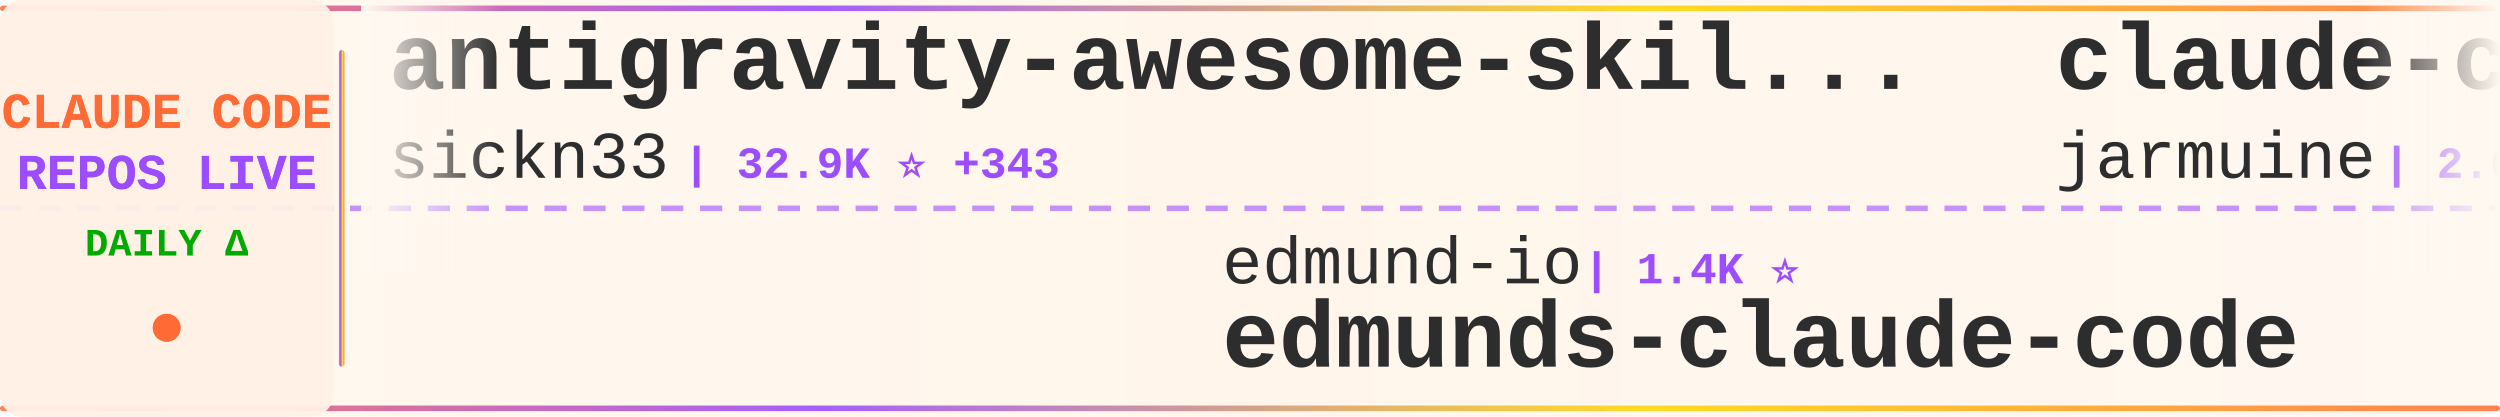
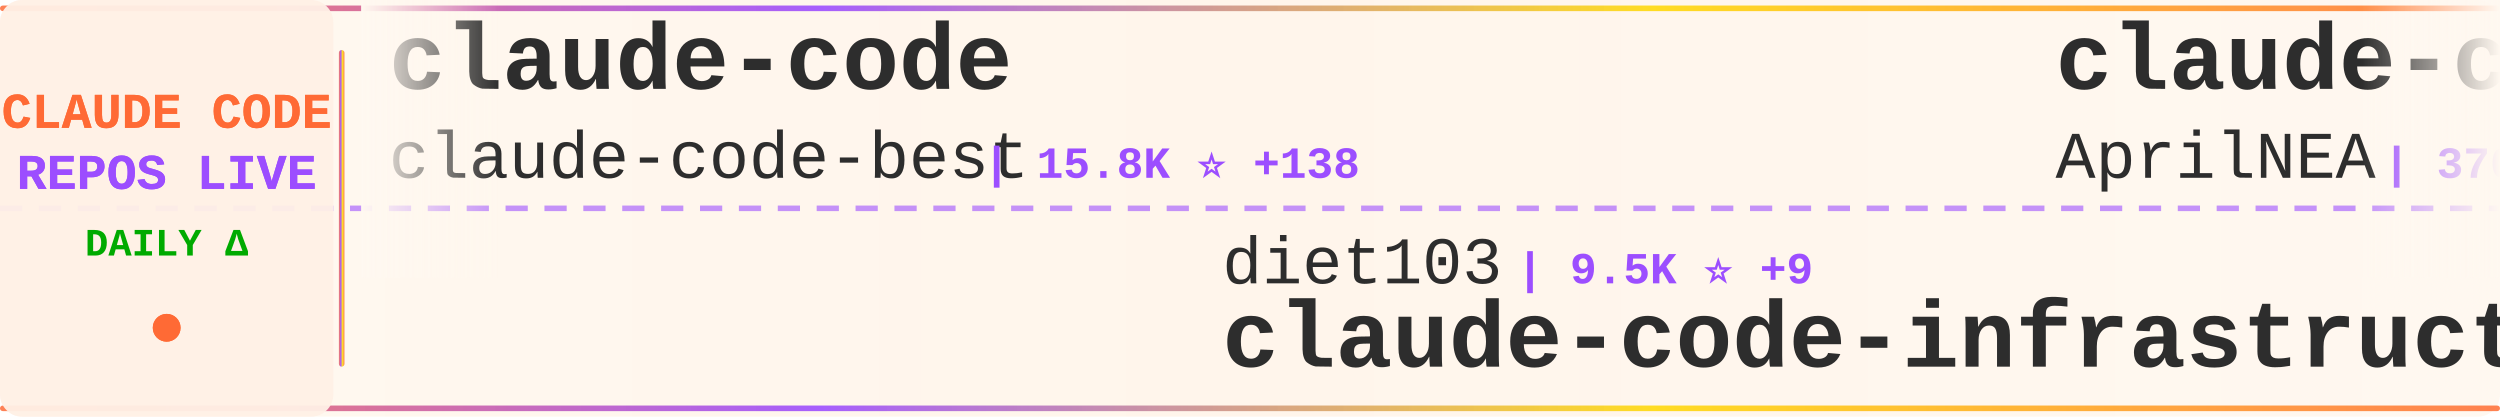
<svg xmlns="http://www.w3.org/2000/svg" width="900" height="150">
  <defs>
    <linearGradient id="tickerBg" x1="0%" y1="0%" x2="100%" y2="0%">
      <stop offset="0%" style="stop-color:#fff8f0;stop-opacity:0.98" />
      <stop offset="50%" style="stop-color:#fff5eb;stop-opacity:1" />
      <stop offset="100%" style="stop-color:#fff8f0;stop-opacity:0.98" />
    </linearGradient>
    <linearGradient id="borderGrad" x1="0%" y1="0%" x2="100%" y2="0%">
      <stop offset="0%" style="stop-color:#FF6B35;stop-opacity:0.85">
        <animate attributeName="stop-opacity" values="0.85;1;0.85" dur="2s" repeatCount="indefinite" />
      </stop>
      <stop offset="33%" style="stop-color:#9C4EFF;stop-opacity:0.9">
        <animate attributeName="stop-opacity" values="0.9;1;0.9" dur="2.2s" repeatCount="indefinite" />
      </stop>
      <stop offset="66%" style="stop-color:#FFD700;stop-opacity:0.85">
        <animate attributeName="stop-opacity" values="0.85;1;0.85" dur="1.8s" repeatCount="indefinite" />
      </stop>
      <stop offset="100%" style="stop-color:#FF6B35;stop-opacity:0.85">
        <animate attributeName="stop-opacity" values="0.85;1;0.85" dur="2s" repeatCount="indefinite" />
      </stop>
    </linearGradient>
    <filter id="textGlow">
      <feGaussianBlur stdDeviation="0.15" result="coloredBlur" />
      <feMerge>
        <feMergeNode in="coloredBlur" />
        <feMergeNode in="SourceGraphic" />
      </feMerge>
    </filter>
    <filter id="metricGlow">
      <feGaussianBlur stdDeviation="0.2" result="coloredBlur" />
      <feMerge>
        <feMergeNode in="coloredBlur" />
        <feMergeNode in="SourceGraphic" />
      </feMerge>
    </filter>
    <linearGradient id="leftFade" x1="0%" y1="0%" x2="100%" y2="0%">
      <stop offset="0%" style="stop-color:#fff8f0;stop-opacity:1" />
      <stop offset="100%" style="stop-color:#fff8f0;stop-opacity:0" />
    </linearGradient>
    <linearGradient id="rightFade" x1="0%" y1="0%" x2="100%" y2="0%">
      <stop offset="0%" style="stop-color:#fff8f0;stop-opacity:0" />
      <stop offset="100%" style="stop-color:#fff8f0;stop-opacity:1" />
    </linearGradient>
  </defs>
  <rect width="900" height="150" fill="url(#tickerBg)" rx="8" />
  <rect x="0" y="2" width="900" height="2" fill="url(#borderGrad)" rx="1" />
  <rect x="0" y="146" width="900" height="2" fill="url(#borderGrad)" rx="1" />
  <line x1="0" y1="75" x2="900" y2="75" stroke="#9C4EFF" stroke-width="2" stroke-dasharray="8 6" opacity="0.6" />
  <rect x="0" y="0" width="120" height="150" fill="#fff0e6" opacity="0.95" rx="8" />
  <text x="60" y="46" font-family="'Courier New', monospace" font-size="18" font-weight="bold" fill="#FF6B35" text-anchor="middle" filter="url(#textGlow)">
    CLAUDE CODE
  </text>
  <text x="60" y="68" font-family="'Courier New', monospace" font-size="18" font-weight="bold" fill="#9C4EFF" text-anchor="middle" filter="url(#textGlow)">
    REPOS LIVE
  </text>
  <text x="60" y="92" font-family="'Courier New', monospace" font-size="14" font-weight="bold" fill="#00aa00" text-anchor="middle">
    DAILY Δ
  </text>
  <circle cx="60" cy="118" r="5" fill="#FF6B35" filter="url(#metricGlow)">
    <animate attributeName="r" values="4;6;4" dur="1.5s" repeatCount="indefinite" />
    <animate attributeName="opacity" values="0.6;1;0.6" dur="1.5s" repeatCount="indefinite" />
  </circle>
  <rect x="122" y="18" width="2" height="114" fill="url(#borderGrad)" rx="1" />
  <clipPath id="tickerClip">
    <rect x="130" y="0" width="770" height="150" />
  </clipPath>
  <g clip-path="url(#tickerClip)">
    <g id="tickerItems">
      <animateTransform attributeName="transform" attributeType="XML" type="translate" from="0 0" to="-3000 0" dur="54s" repeatCount="indefinite" />
      <g transform="translate(0, 0)">
-         <text x="140" y="32" font-family="'Courier New', monospace" font-size="34" font-weight="bold" fill="#2d2d2d">antigravity-awesome-skil...</text>
-         <text x="140" y="64" font-family="'Courier New', monospace" font-size="24" font-weight="normal" fill="#2d2d2d" opacity="1.0">sickn33</text>
-         <text x="246" y="64" font-family="'Courier New', monospace" font-size="16" font-weight="bold" fill="#9C4EFF"> | 32.9K ⭐ +343</text>
+         <text x="140" y="32" font-family="'Courier New', monospace" font-size="34" font-weight="bold" fill="#2d2d2d">claude-code</text>
+         <text x="140" y="64" font-family="'Courier New', monospace" font-size="24" font-weight="normal" fill="#2d2d2d" opacity="1.0">claude-code-best</text>
+         <text x="354" y="64" font-family="'Courier New', monospace" font-size="16" font-weight="bold" fill="#9C4EFF"> | 15.8K ⭐ +138</text>
      </g>
      <g transform="translate(300, 0)">
-         <text x="140" y="102" font-family="'Courier New', monospace" font-size="24" font-weight="normal" fill="#2d2d2d" opacity="1.0">edmund-io</text>
-         <text x="270" y="102" font-family="'Courier New', monospace" font-size="16" font-weight="bold" fill="#9C4EFF"> | 1.4K ⭐</text>
-         <text x="140" y="132" font-family="'Courier New', monospace" font-size="34" font-weight="bold" fill="#2d2d2d">edmunds-claude-code</text>
+         <text x="140" y="102" font-family="'Courier New', monospace" font-size="24" font-weight="normal" fill="#2d2d2d" opacity="1.0">diet103</text>
+         <text x="246" y="102" font-family="'Courier New', monospace" font-size="16" font-weight="bold" fill="#9C4EFF"> | 9.5K ⭐ +9</text>
+         <text x="140" y="132" font-family="'Courier New', monospace" font-size="34" font-weight="bold" fill="#2d2d2d">claude-code-infrastructu...</text>
      </g>
      <g transform="translate(600, 0)">
-         <text x="140" y="32" font-family="'Courier New', monospace" font-size="34" font-weight="bold" fill="#2d2d2d">claude-code</text>
-         <text x="140" y="64" font-family="'Courier New', monospace" font-size="24" font-weight="normal" fill="#2d2d2d" opacity="1.0">jarmuine</text>
-         <text x="258" y="64" font-family="'Courier New', monospace" font-size="16" font-weight="bold" fill="#9C4EFF"> | 2.0K ⭐ +12</text>
+         <text x="140" y="32" font-family="'Courier New', monospace" font-size="34" font-weight="bold" fill="#2d2d2d">claude-code-source</text>
+         <text x="140" y="64" font-family="'Courier New', monospace" font-size="24" font-weight="normal" fill="#2d2d2d" opacity="1.0">AprilNEA</text>
+         <text x="258" y="64" font-family="'Courier New', monospace" font-size="16" font-weight="bold" fill="#9C4EFF"> | 370 ⭐</text>
      </g>
      <g transform="translate(900, 0)">
-         <text x="140" y="102" font-family="'Courier New', monospace" font-size="24" font-weight="normal" fill="#2d2d2d" opacity="1.0">alejandrobalderas</text>
-         <text x="366" y="102" font-family="'Courier New', monospace" font-size="16" font-weight="bold" fill="#9C4EFF"> | 1.4K ⭐ +126</text>
-         <text x="140" y="132" font-family="'Courier New', monospace" font-size="34" font-weight="bold" fill="#2d2d2d">claude-code-from-source</text>
+         <text x="140" y="102" font-family="'Courier New', monospace" font-size="24" font-weight="normal" fill="#2d2d2d" opacity="1.0">Donchitos</text>
+         <text x="270" y="102" font-family="'Courier New', monospace" font-size="16" font-weight="bold" fill="#9C4EFF"> | 9.3K ⭐ +465</text>
+         <text x="140" y="132" font-family="'Courier New', monospace" font-size="34" font-weight="bold" fill="#2d2d2d">Claude-Code-Game-Studios</text>
      </g>
      <g transform="translate(1200, 0)">
-         <text x="140" y="32" font-family="'Courier New', monospace" font-size="34" font-weight="bold" fill="#2d2d2d">claudecodeui</text>
-         <text x="140" y="64" font-family="'Courier New', monospace" font-size="24" font-weight="normal" fill="#2d2d2d" opacity="1.0">siteboon</text>
-         <text x="258" y="64" font-family="'Courier New', monospace" font-size="16" font-weight="bold" fill="#9C4EFF"> | 9.8K ⭐ +55</text>
+         <text x="140" y="32" font-family="'Courier New', monospace" font-size="34" font-weight="bold" fill="#2d2d2d">sc-claude-code-files</text>
+         <text x="140" y="64" font-family="'Courier New', monospace" font-size="24" font-weight="normal" fill="#2d2d2d" opacity="1.0">https-deeplearning-ai</text>
+         <text x="414" y="64" font-family="'Courier New', monospace" font-size="16" font-weight="bold" fill="#9C4EFF"> | 485 ⭐ +1</text>
      </g>
      <g transform="translate(1500, 0)">
-         <text x="140" y="102" font-family="'Courier New', monospace" font-size="24" font-weight="normal" fill="#2d2d2d" opacity="1.0">isboyjc</text>
-         <text x="246" y="102" font-family="'Courier New', monospace" font-size="16" font-weight="bold" fill="#9C4EFF"> | 147 ⭐ +1</text>
-         <text x="140" y="132" font-family="'Courier New', monospace" font-size="34" font-weight="bold" fill="#2d2d2d">claude-code</text>
+         <text x="140" y="102" font-family="'Courier New', monospace" font-size="24" font-weight="normal" fill="#2d2d2d" opacity="1.0">NanmiCoder</text>
+         <text x="282" y="102" font-family="'Courier New', monospace" font-size="16" font-weight="bold" fill="#9C4EFF"> | 6.0K ⭐ +71</text>
+         <text x="140" y="132" font-family="'Courier New', monospace" font-size="34" font-weight="bold" fill="#2d2d2d">cc-haha</text>
      </g>
      <g transform="translate(1800, 0)">
-         <text x="140" y="32" font-family="'Courier New', monospace" font-size="34" font-weight="bold" fill="#2d2d2d">claude-code-hooks-master...</text>
-         <text x="140" y="64" font-family="'Courier New', monospace" font-size="24" font-weight="normal" fill="#2d2d2d" opacity="1.0">disler</text>
-         <text x="234" y="64" font-family="'Courier New', monospace" font-size="16" font-weight="bold" fill="#9C4EFF"> | 3.5K ⭐ +5</text>
+         <text x="140" y="32" font-family="'Courier New', monospace" font-size="34" font-weight="bold" fill="#2d2d2d">claude-code-best-practic...</text>
+         <text x="140" y="64" font-family="'Courier New', monospace" font-size="24" font-weight="normal" fill="#2d2d2d" opacity="1.0">shanraisshan</text>
+         <text x="306" y="64" font-family="'Courier New', monospace" font-size="16" font-weight="bold" fill="#9C4EFF"> | 43.1K ⭐ +2.4K</text>
      </g>
      <g transform="translate(2100, 0)">
-         <text x="140" y="102" font-family="'Courier New', monospace" font-size="24" font-weight="normal" fill="#2d2d2d" opacity="1.0">mehmoodosman</text>
-         <text x="306" y="102" font-family="'Courier New', monospace" font-size="16" font-weight="bold" fill="#9C4EFF"> | 164 ⭐</text>
-         <text x="140" y="132" font-family="'Courier New', monospace" font-size="34" font-weight="bold" fill="#2d2d2d">claude-code</text>
+         <text x="140" y="102" font-family="'Courier New', monospace" font-size="24" font-weight="normal" fill="#2d2d2d" opacity="1.0">anthropics</text>
+         <text x="282" y="102" font-family="'Courier New', monospace" font-size="16" font-weight="bold" fill="#9C4EFF"> | 7.1K ⭐ +15</text>
+         <text x="140" y="132" font-family="'Courier New', monospace" font-size="34" font-weight="bold" fill="#2d2d2d">claude-code-action</text>
      </g>
      <g transform="translate(2400, 0)">
-         <text x="140" y="32" font-family="'Courier New', monospace" font-size="34" font-weight="bold" fill="#2d2d2d">my-claude-code-setup</text>
-         <text x="140" y="64" font-family="'Courier New', monospace" font-size="24" font-weight="normal" fill="#2d2d2d" opacity="1.0">centminmod</text>
-         <text x="282" y="64" font-family="'Courier New', monospace" font-size="16" font-weight="bold" fill="#9C4EFF"> | 2.2K ⭐ +2</text>
+         <text x="140" y="32" font-family="'Courier New', monospace" font-size="34" font-weight="bold" fill="#2d2d2d">claude-code-workflows</text>
+         <text x="140" y="64" font-family="'Courier New', monospace" font-size="24" font-weight="normal" fill="#2d2d2d" opacity="1.0">OneRedOak</text>
+         <text x="270" y="64" font-family="'Courier New', monospace" font-size="16" font-weight="bold" fill="#9C4EFF"> | 3.8K ⭐ +2</text>
      </g>
      <g transform="translate(2700, 0)">
-         <text x="140" y="102" font-family="'Courier New', monospace" font-size="24" font-weight="normal" fill="#2d2d2d" opacity="1.0">RishabhK103</text>
-         <text x="294" y="102" font-family="'Courier New', monospace" font-size="16" font-weight="bold" fill="#9C4EFF"> | 56 ⭐ +1</text>
-         <text x="140" y="132" font-family="'Courier New', monospace" font-size="34" font-weight="bold" fill="#2d2d2d">claude-code</text>
+         <text x="140" y="102" font-family="'Courier New', monospace" font-size="24" font-weight="normal" fill="#2d2d2d" opacity="1.0">oboard</text>
+         <text x="234" y="102" font-family="'Courier New', monospace" font-size="16" font-weight="bold" fill="#9C4EFF"> | 3.0K ⭐ +19</text>
+         <text x="140" y="132" font-family="'Courier New', monospace" font-size="34" font-weight="bold" fill="#2d2d2d">claude-code-rev</text>
      </g>
      <g transform="translate(3000, 0)">
-         <text x="140" y="32" font-family="'Courier New', monospace" font-size="34" font-weight="bold" fill="#2d2d2d">antigravity-awesome-skil...</text>
-         <text x="140" y="64" font-family="'Courier New', monospace" font-size="24" font-weight="normal" fill="#2d2d2d" opacity="1.0">sickn33</text>
-         <text x="246" y="64" font-family="'Courier New', monospace" font-size="16" font-weight="bold" fill="#9C4EFF"> | 32.9K ⭐ +343</text>
+         <text x="140" y="32" font-family="'Courier New', monospace" font-size="34" font-weight="bold" fill="#2d2d2d">claude-code</text>
+         <text x="140" y="64" font-family="'Courier New', monospace" font-size="24" font-weight="normal" fill="#2d2d2d" opacity="1.0">claude-code-best</text>
+         <text x="354" y="64" font-family="'Courier New', monospace" font-size="16" font-weight="bold" fill="#9C4EFF"> | 15.8K ⭐ +138</text>
      </g>
      <g transform="translate(3300, 0)">
-         <text x="140" y="102" font-family="'Courier New', monospace" font-size="24" font-weight="normal" fill="#2d2d2d" opacity="1.0">edmund-io</text>
-         <text x="270" y="102" font-family="'Courier New', monospace" font-size="16" font-weight="bold" fill="#9C4EFF"> | 1.4K ⭐</text>
-         <text x="140" y="132" font-family="'Courier New', monospace" font-size="34" font-weight="bold" fill="#2d2d2d">edmunds-claude-code</text>
+         <text x="140" y="102" font-family="'Courier New', monospace" font-size="24" font-weight="normal" fill="#2d2d2d" opacity="1.0">diet103</text>
+         <text x="246" y="102" font-family="'Courier New', monospace" font-size="16" font-weight="bold" fill="#9C4EFF"> | 9.5K ⭐ +9</text>
+         <text x="140" y="132" font-family="'Courier New', monospace" font-size="34" font-weight="bold" fill="#2d2d2d">claude-code-infrastructu...</text>
      </g>
      <g transform="translate(3600, 0)">
-         <text x="140" y="32" font-family="'Courier New', monospace" font-size="34" font-weight="bold" fill="#2d2d2d">claude-code</text>
-         <text x="140" y="64" font-family="'Courier New', monospace" font-size="24" font-weight="normal" fill="#2d2d2d" opacity="1.0">jarmuine</text>
-         <text x="258" y="64" font-family="'Courier New', monospace" font-size="16" font-weight="bold" fill="#9C4EFF"> | 2.0K ⭐ +12</text>
+         <text x="140" y="32" font-family="'Courier New', monospace" font-size="34" font-weight="bold" fill="#2d2d2d">claude-code-source</text>
+         <text x="140" y="64" font-family="'Courier New', monospace" font-size="24" font-weight="normal" fill="#2d2d2d" opacity="1.0">AprilNEA</text>
+         <text x="258" y="64" font-family="'Courier New', monospace" font-size="16" font-weight="bold" fill="#9C4EFF"> | 370 ⭐</text>
      </g>
      <g transform="translate(3900, 0)">
-         <text x="140" y="102" font-family="'Courier New', monospace" font-size="24" font-weight="normal" fill="#2d2d2d" opacity="1.0">alejandrobalderas</text>
-         <text x="366" y="102" font-family="'Courier New', monospace" font-size="16" font-weight="bold" fill="#9C4EFF"> | 1.4K ⭐ +126</text>
-         <text x="140" y="132" font-family="'Courier New', monospace" font-size="34" font-weight="bold" fill="#2d2d2d">claude-code-from-source</text>
+         <text x="140" y="102" font-family="'Courier New', monospace" font-size="24" font-weight="normal" fill="#2d2d2d" opacity="1.0">Donchitos</text>
+         <text x="270" y="102" font-family="'Courier New', monospace" font-size="16" font-weight="bold" fill="#9C4EFF"> | 9.3K ⭐ +465</text>
+         <text x="140" y="132" font-family="'Courier New', monospace" font-size="34" font-weight="bold" fill="#2d2d2d">Claude-Code-Game-Studios</text>
      </g>
    </g>
  </g>
  <rect x="130" y="0" width="50" height="100" fill="url(#leftFade)" />
  <rect x="850" y="0" width="50" height="100" fill="url(#rightFade)" />
</svg>
